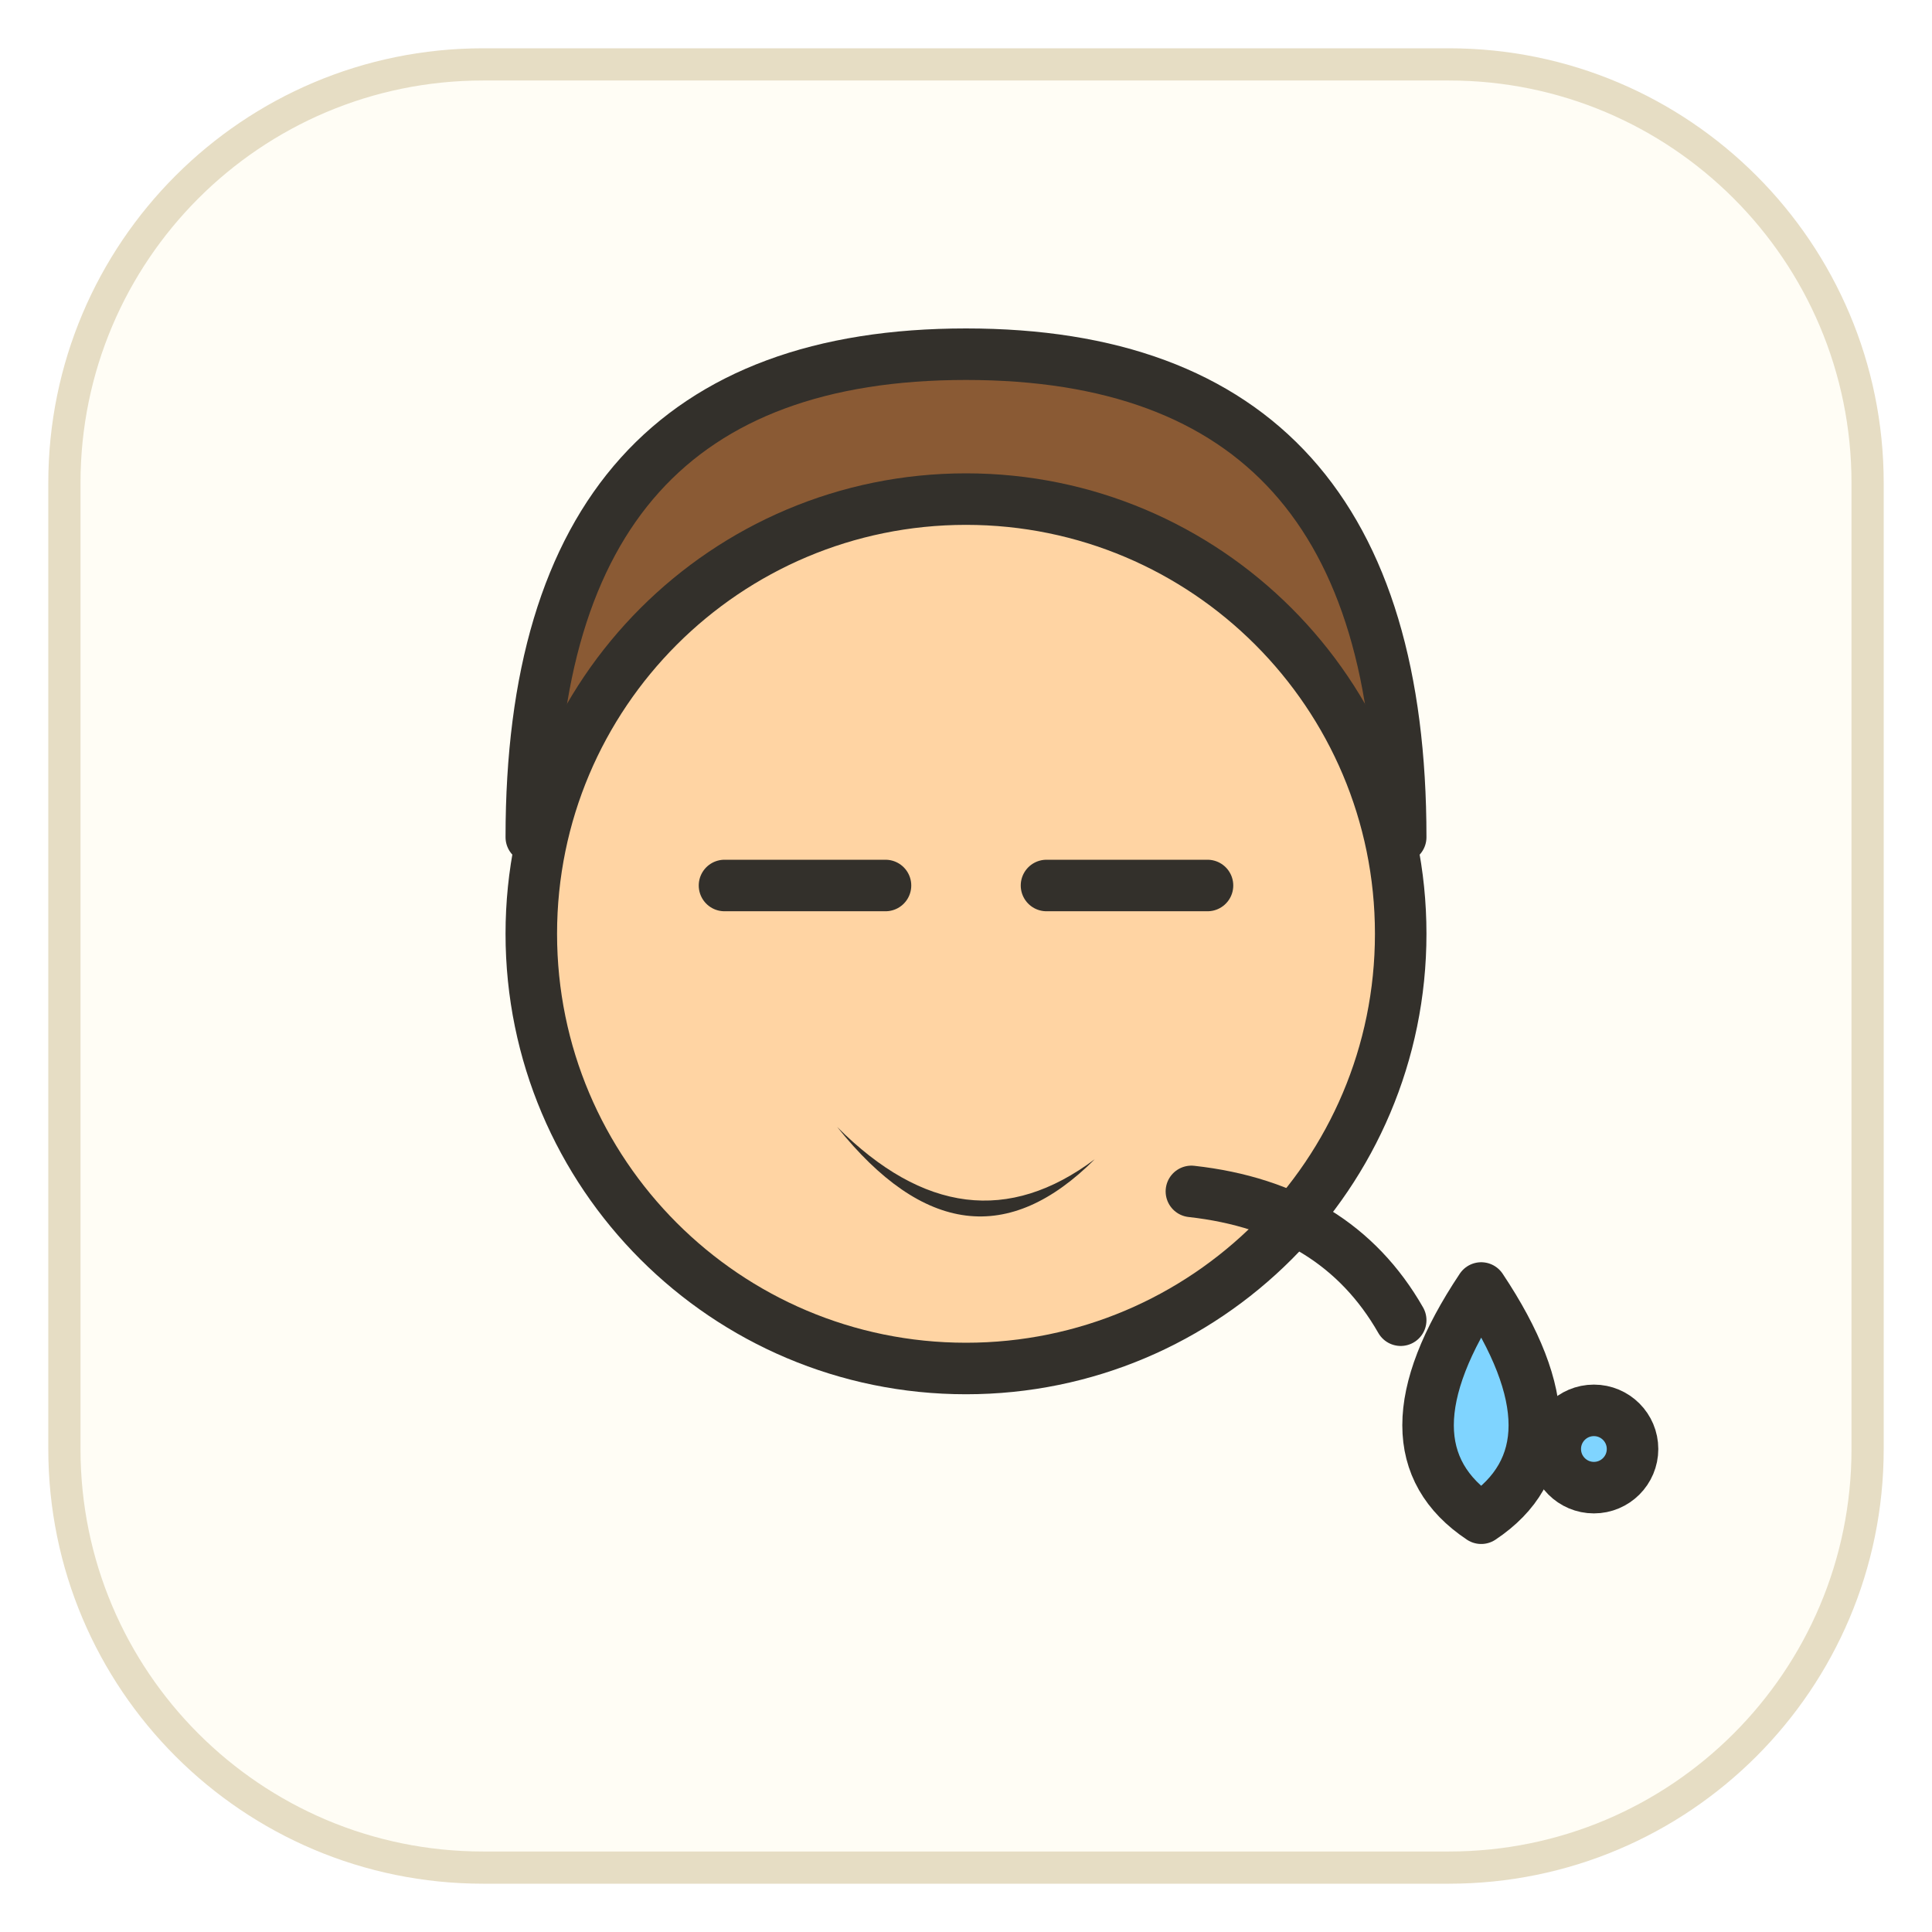
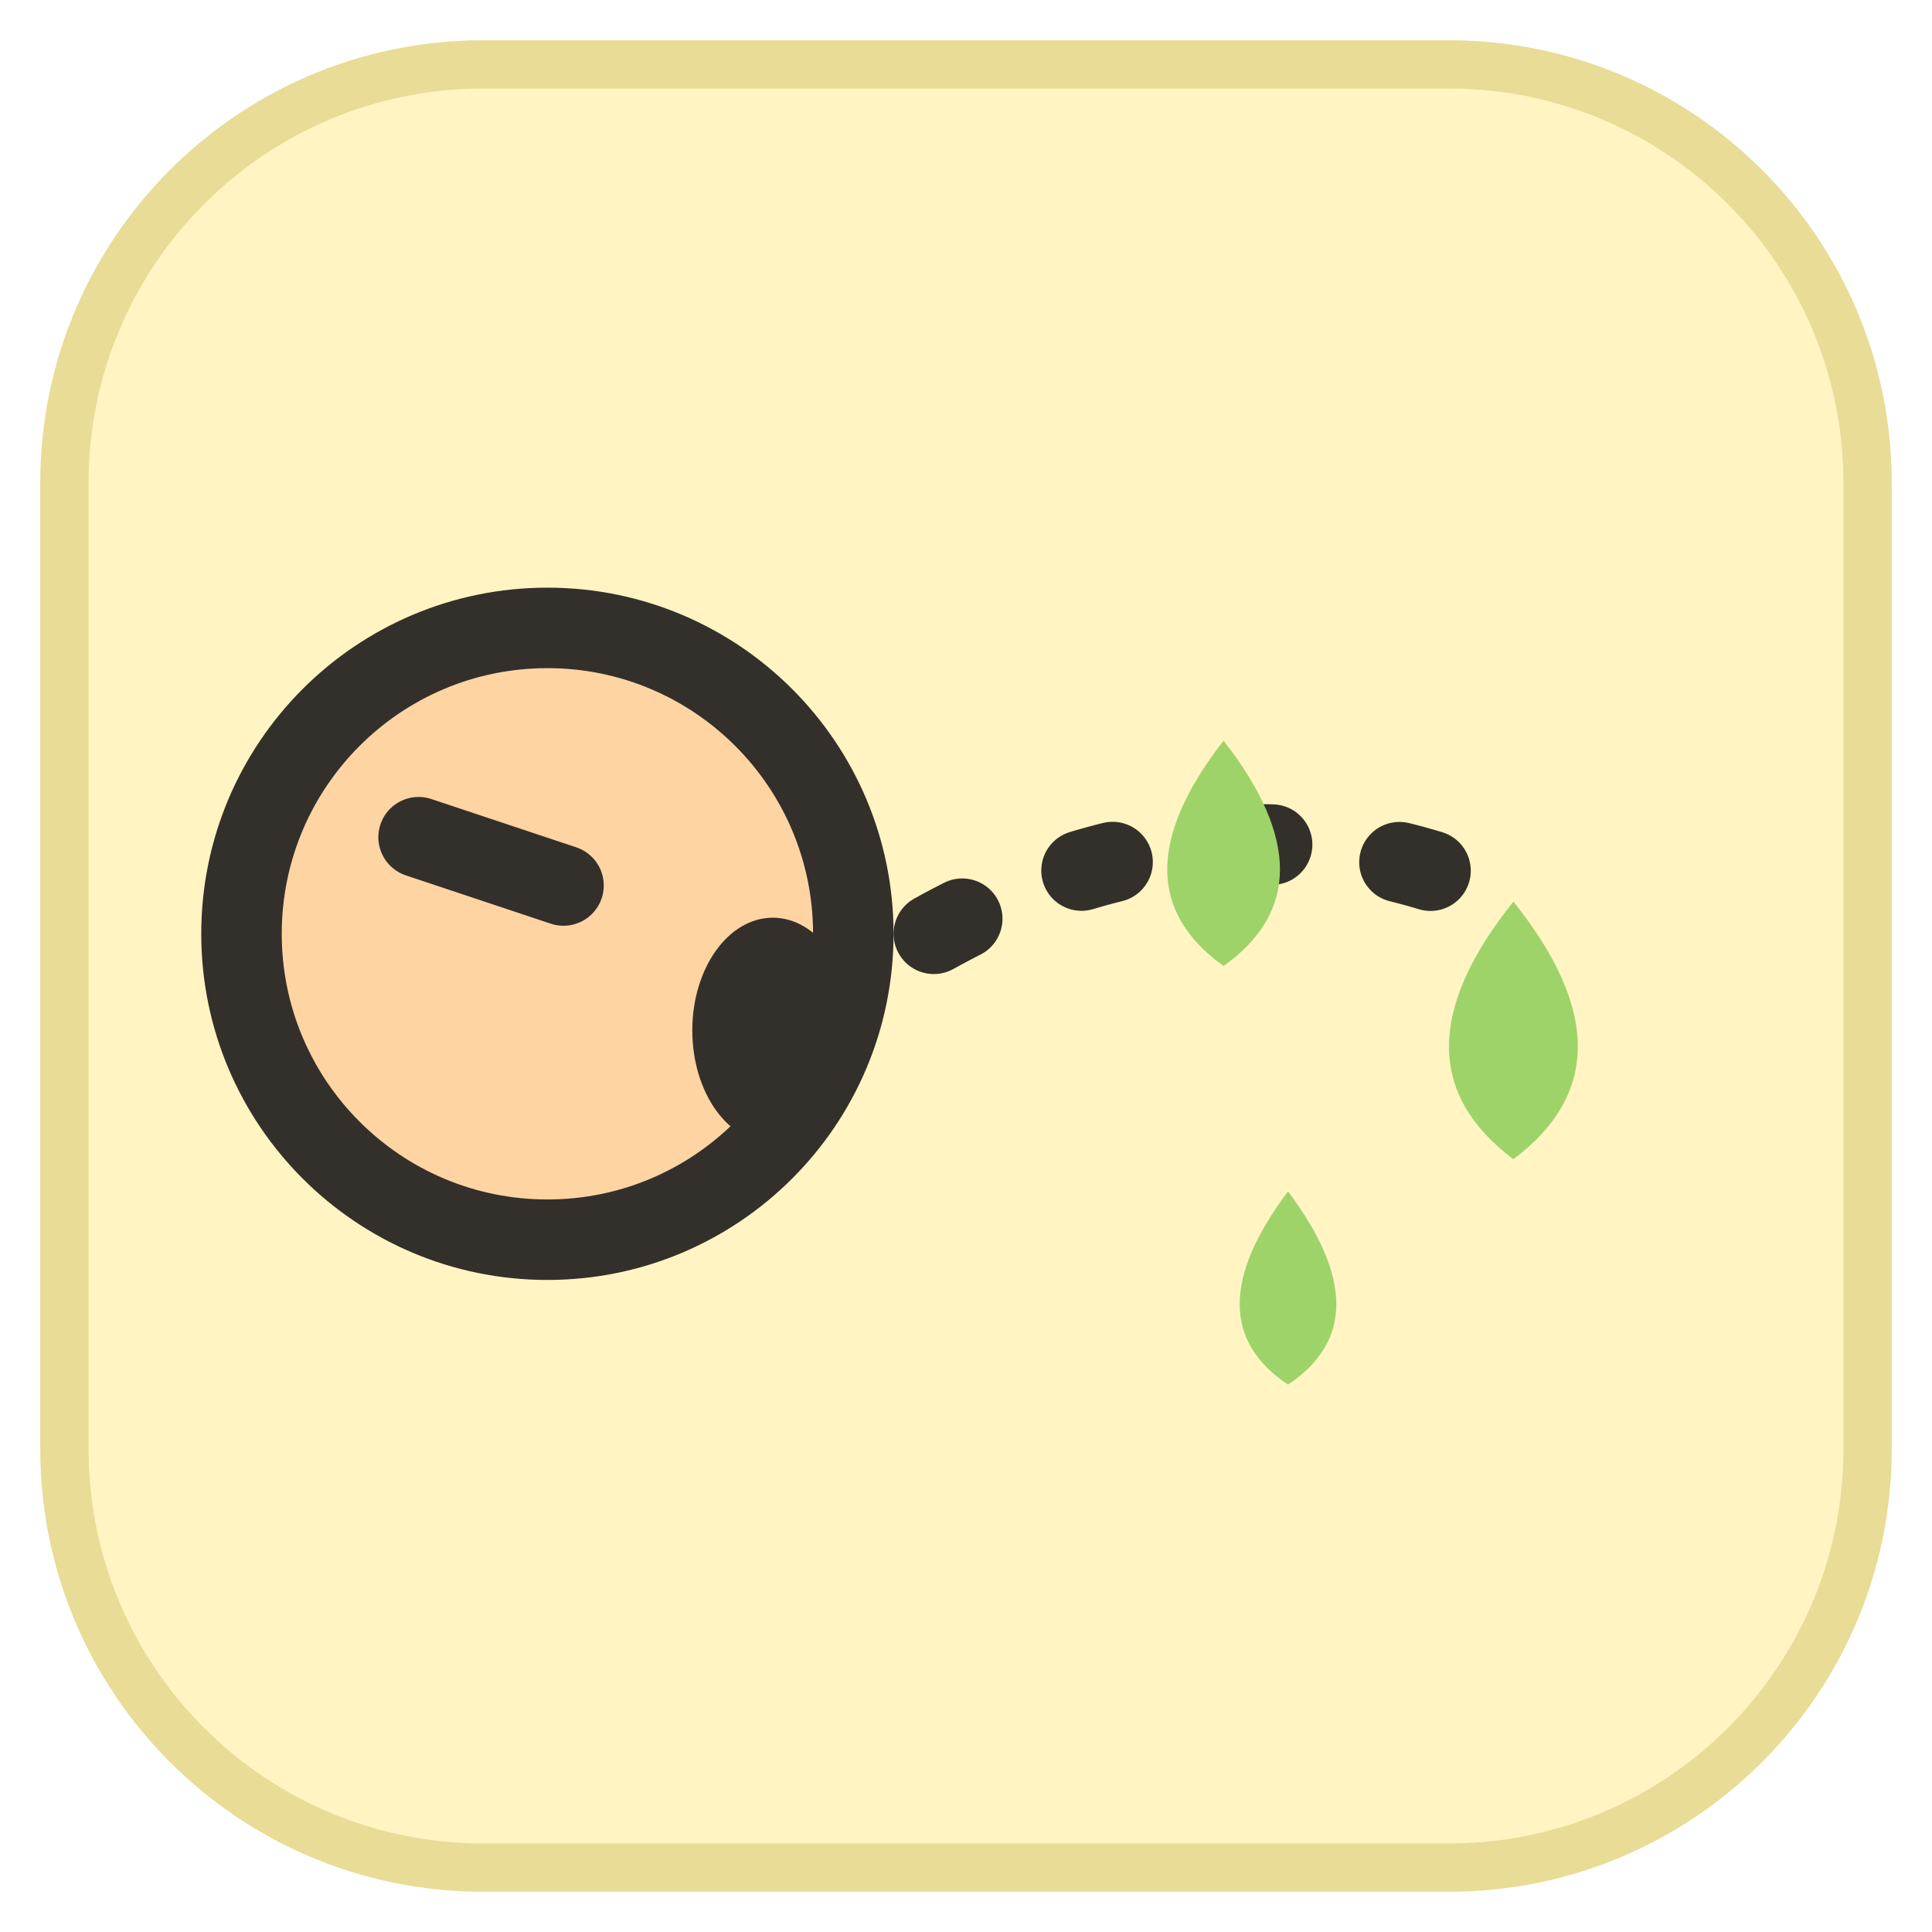
<svg xmlns="http://www.w3.org/2000/svg" viewBox="0 0 120 120" width="120" height="120">
-   <rect x="4" y="4" width="112" height="112" rx="26" fill="#fffdf5" stroke="#e6ddc4" stroke-width="2" />
-   <g fill="none" stroke="#33302b" stroke-width="3.2" stroke-linecap="round" stroke-linejoin="round">
-     <path d="M33 52 Q33 22 60 22 Q87 22 87 52 Q60 40 33 52 Z" fill="#8a5a34" />
-     <circle cx="60" cy="58" r="27" fill="#ffd4a3" />
-     <path d="M45 55 h10" />
-     <path d="M65 55 h10" />
-     <path d="M52 70 q8 8 16 2 q-8 8 -16 -2 z" fill="#33302b" stroke="none" />
-     <path d="M74 74 q9 1 13 8" />
-     <path d="M92 80 q-6.6 9.9 0 14.3 q6.6 -4.4 0 -14.3 z" fill="#7fd4ff" />
-     <circle cx="99" cy="90" r="2.4" fill="#7fd4ff" stroke="#33302b" />
+   <rect x="4" y="4" width="112" height="112" rx="26" fill="#fff4c2" stroke="#e8dc96" stroke-width="3" />
+   <g fill="none" stroke="#33302b" stroke-width="5" stroke-linecap="round" stroke-linejoin="round">
+     <circle cx="34" cy="58" r="19" fill="#ffd4a3" />
+     <path d="M26 52 l9 3" />
+     <ellipse cx="48" cy="64" rx="5" ry="7" fill="#33302b" stroke="none" />
+     <path d="M58 58 q18 -10 36 -2" stroke-dasharray="2 8" />
+     <path d="M76 46 q7 9 0 14 q-7 -5 0 -14 z" fill="#9ed36a" stroke="none" />
+     <path d="M94 56 q8 10 0 16 q-8 -6 0 -16 z" fill="#9ed36a" stroke="none" />
+     <path d="M80 74 q6 8 0 12 q-6 -4 0 -12 z" fill="#9ed36a" stroke="none" />
  </g>
</svg>
